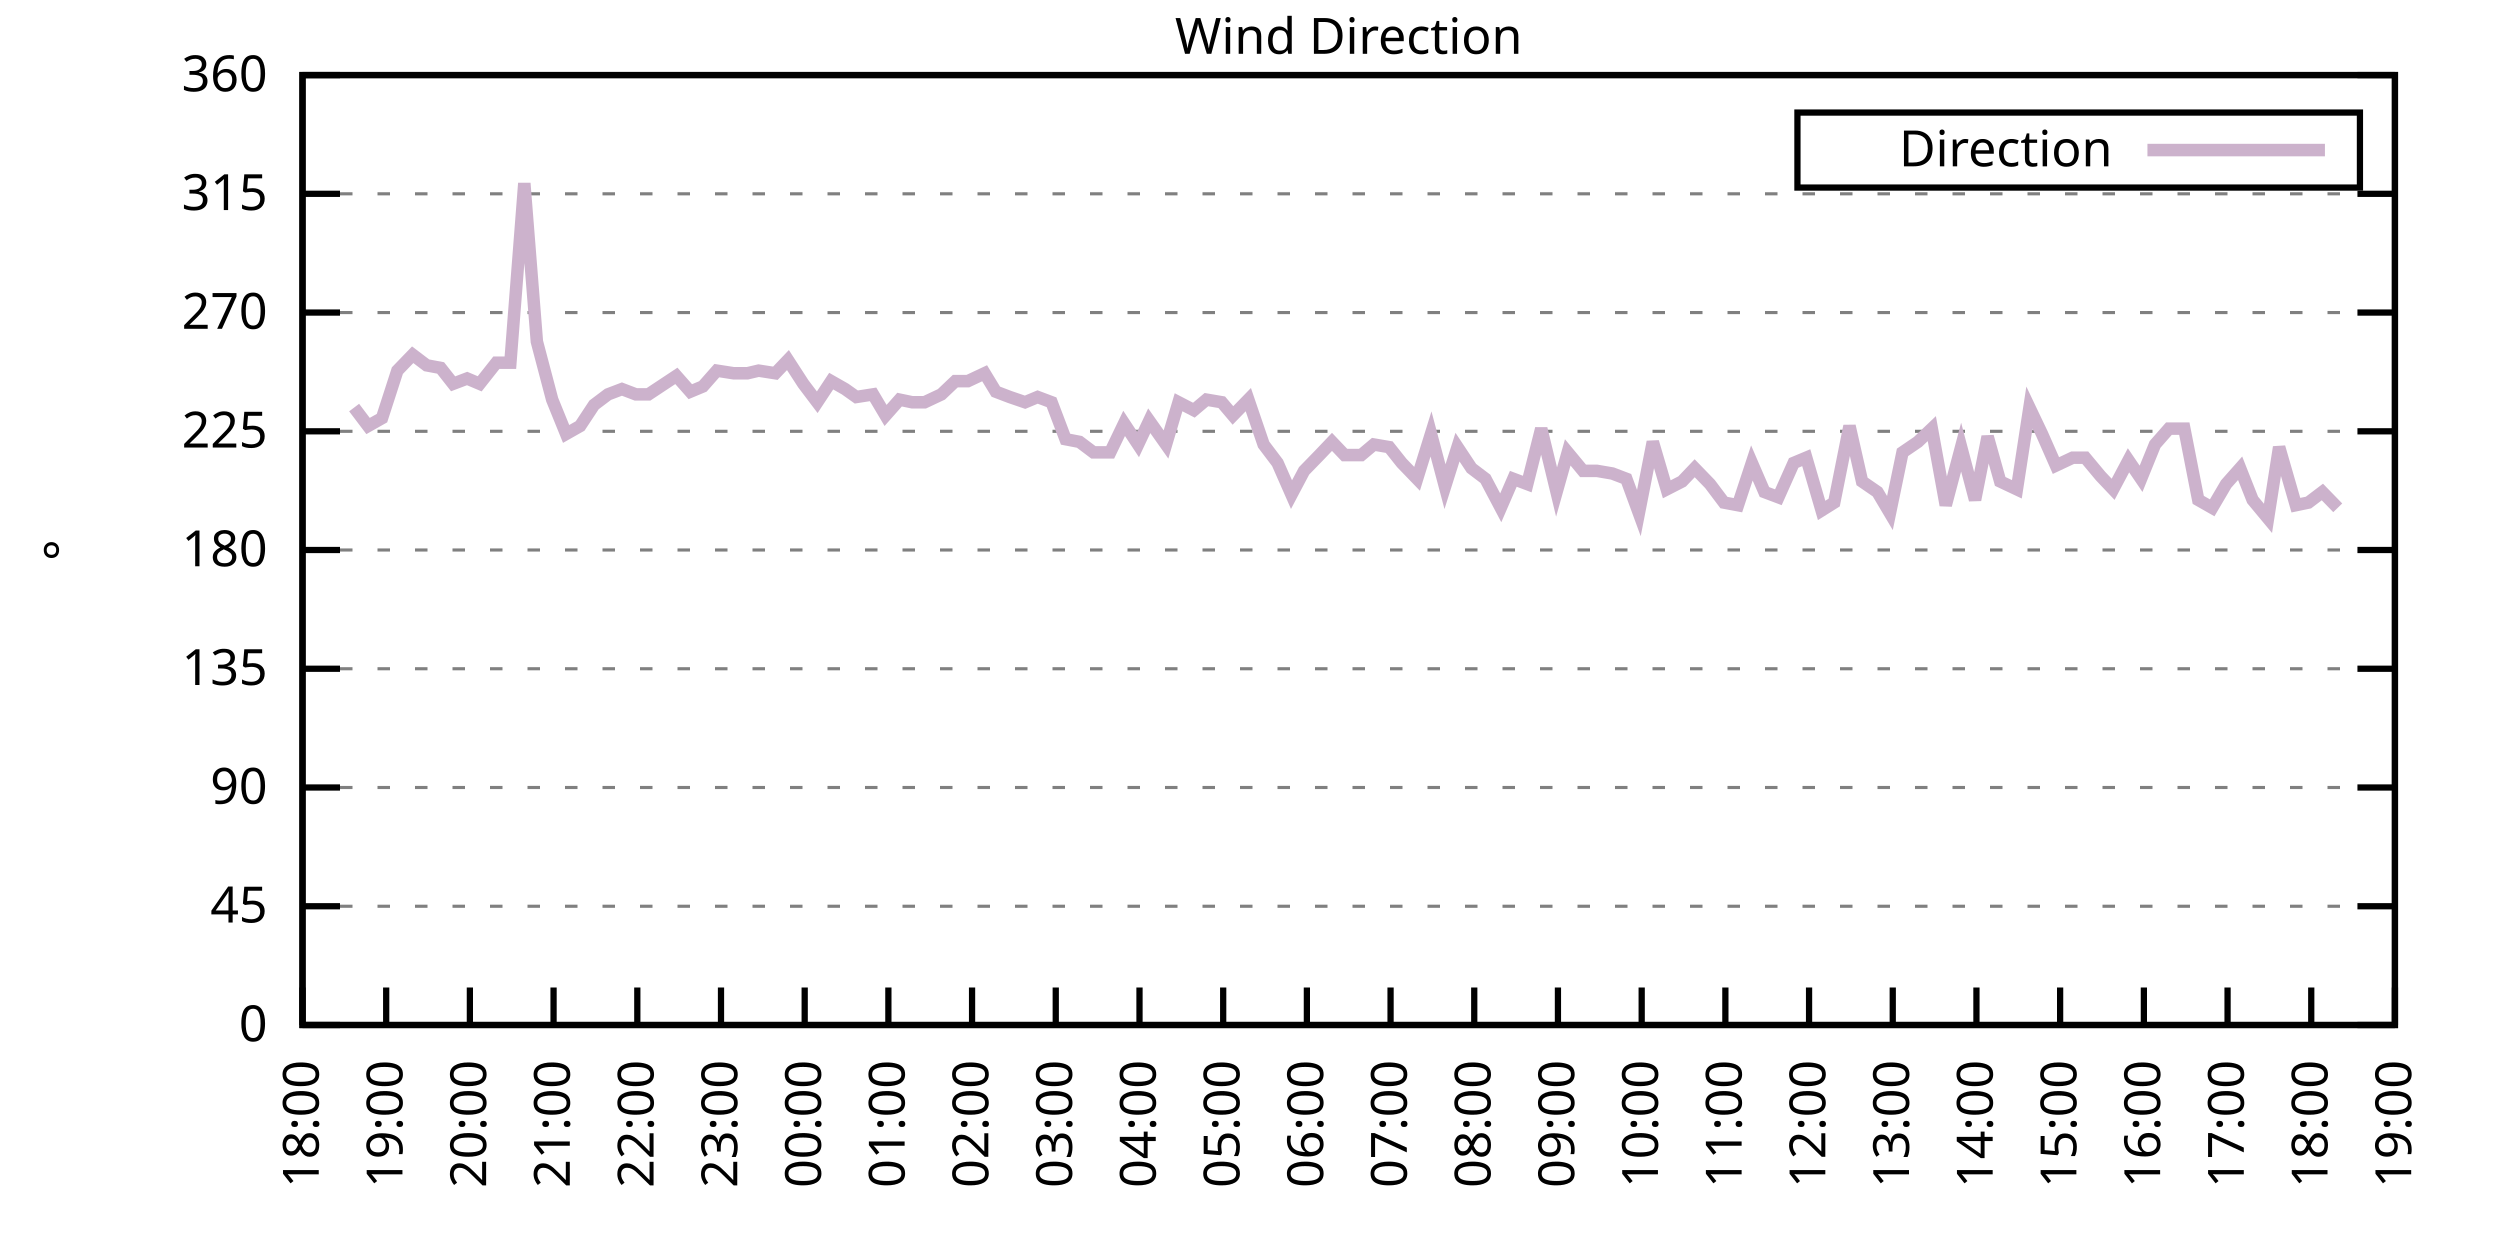
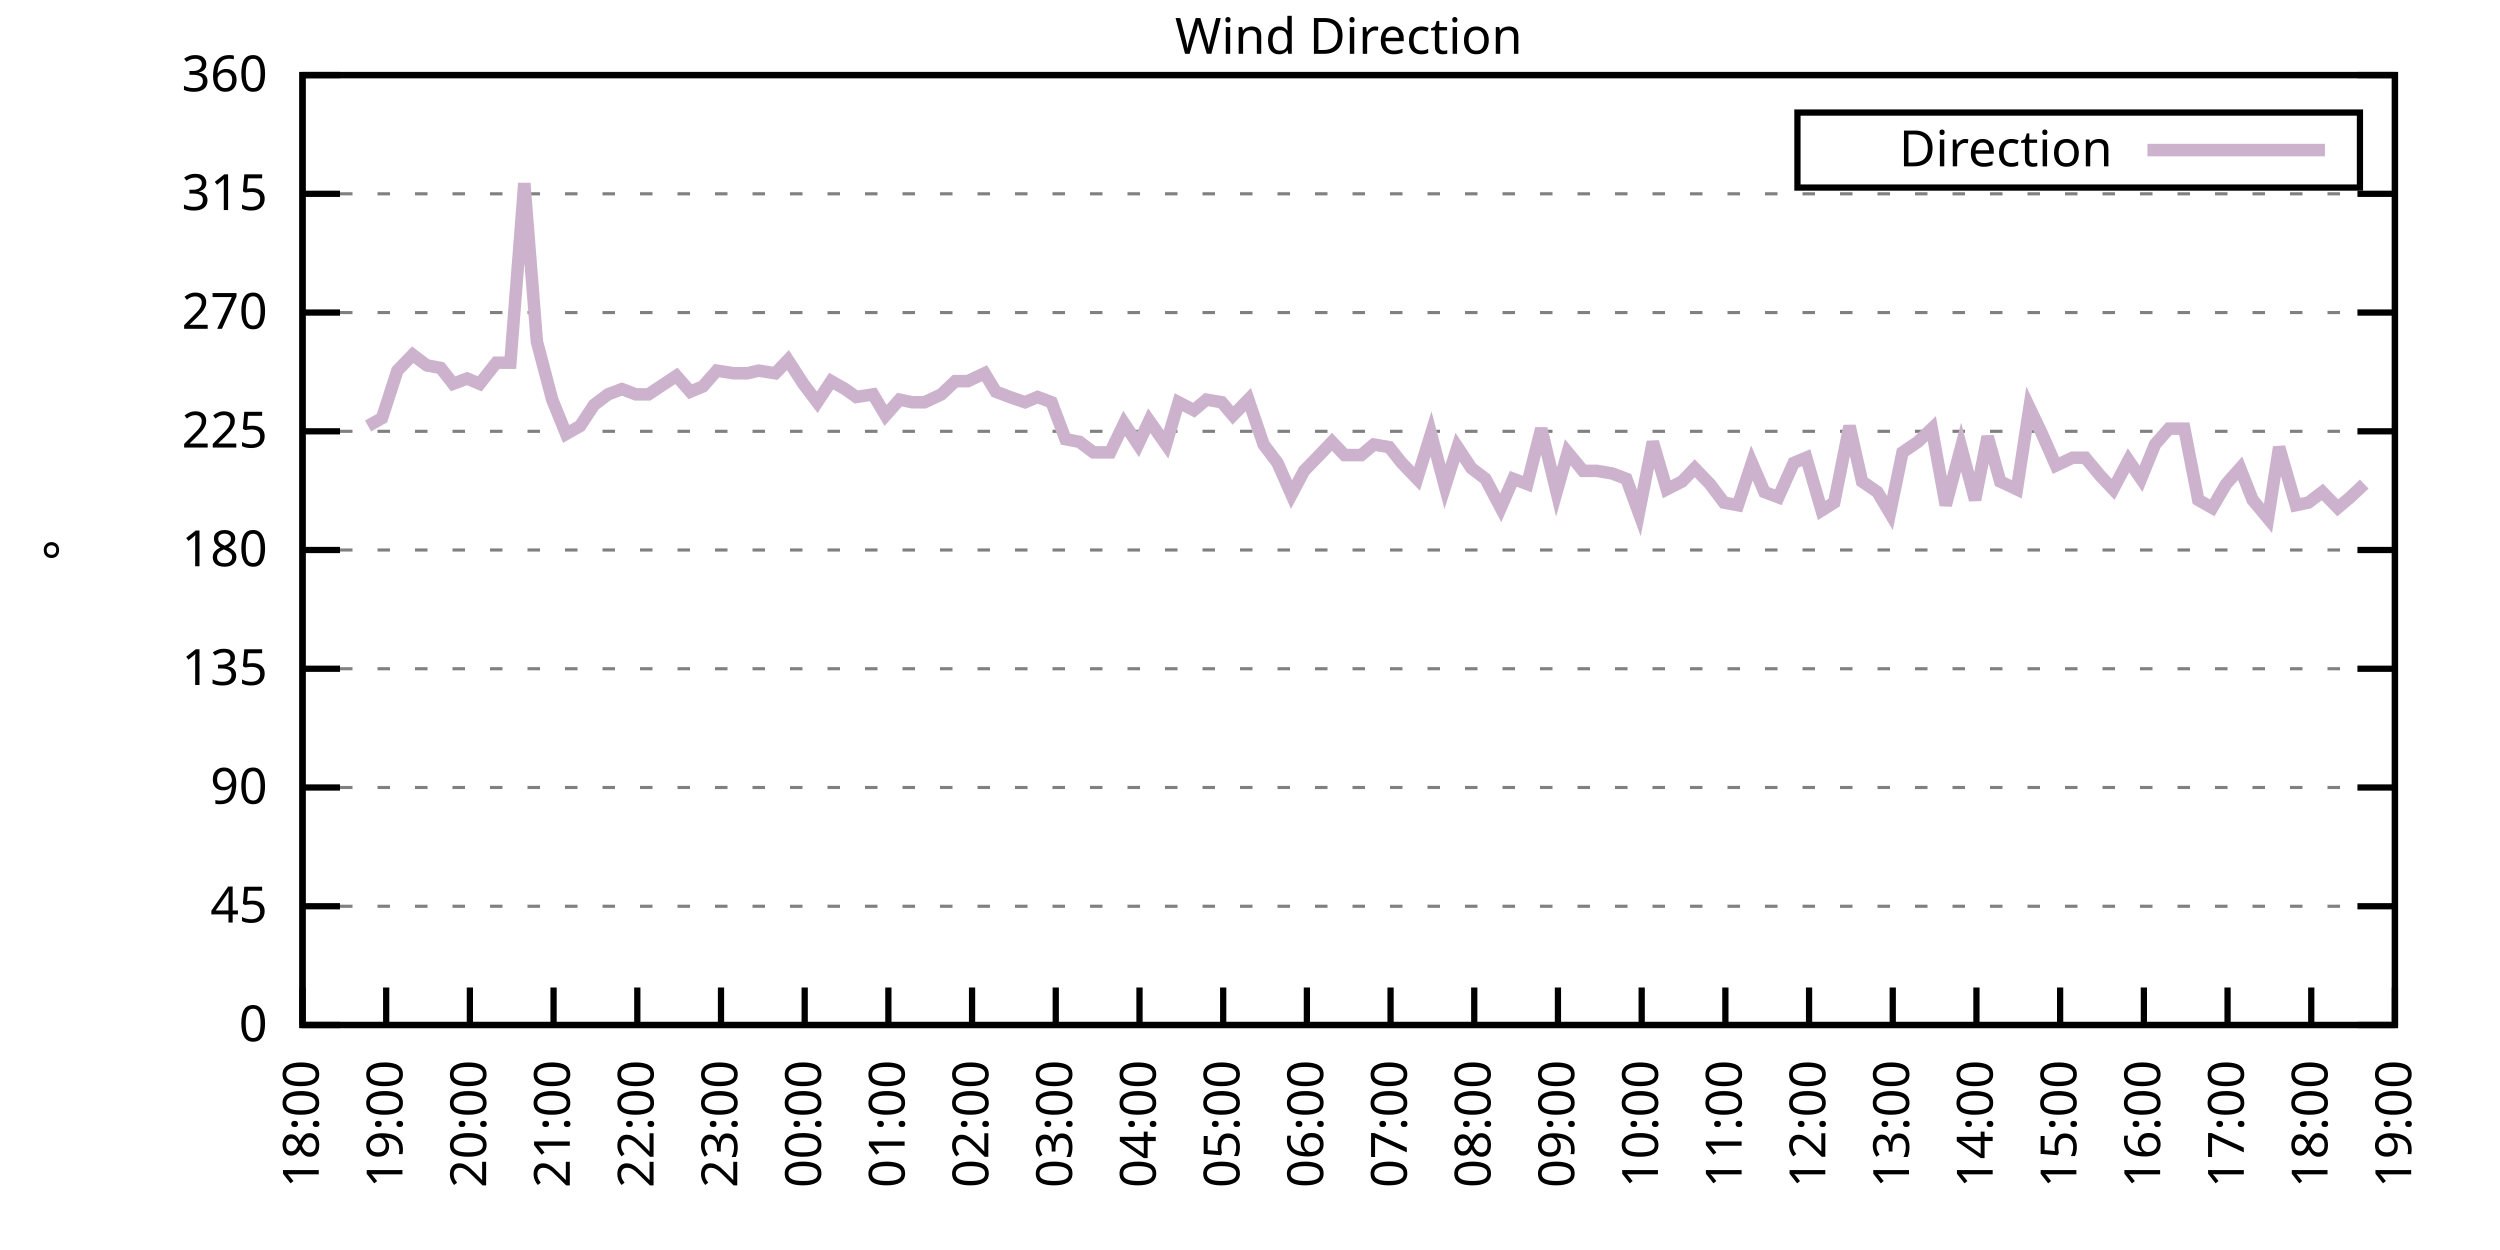
<svg xmlns="http://www.w3.org/2000/svg" xmlns:xlink="http://www.w3.org/1999/xlink" width="400" height="200" viewBox="0 0 400 200">
  <g id="gnuplot_canvas">
    <rect x="0" y="0" width="400" height="200" fill="none" />
    <defs>
      <circle id="gpDot" r="0.5" stroke-width="0.5" stroke="currentColor" />
      <path id="gpPt0" stroke-width="0.333" stroke="currentColor" d="M-1,0 h2 M0,-1 v2" />
      <path id="gpPt1" stroke-width="0.333" stroke="currentColor" d="M-1,-1 L1,1 M1,-1 L-1,1" />
      <path id="gpPt2" stroke-width="0.333" stroke="currentColor" d="M-1,0 L1,0 M0,-1 L0,1 M-1,-1 L1,1 M-1,1 L1,-1" />
      <rect id="gpPt3" stroke-width="0.333" stroke="currentColor" x="-1" y="-1" width="2" height="2" />
      <rect id="gpPt4" stroke-width="0.333" stroke="currentColor" fill="currentColor" x="-1" y="-1" width="2" height="2" />
      <circle id="gpPt5" stroke-width="0.333" stroke="currentColor" cx="0" cy="0" r="1" />
      <use xlink:href="#gpPt5" id="gpPt6" fill="currentColor" stroke="none" />
      <path id="gpPt7" stroke-width="0.333" stroke="currentColor" d="M0,-1.33 L-1.33,0.67 L1.33,0.67 z" />
      <use xlink:href="#gpPt7" id="gpPt8" fill="currentColor" stroke="none" />
      <use xlink:href="#gpPt7" id="gpPt9" stroke="currentColor" transform="rotate(180)" />
      <use xlink:href="#gpPt9" id="gpPt10" fill="currentColor" stroke="none" />
      <use xlink:href="#gpPt3" id="gpPt11" stroke="currentColor" transform="rotate(45)" />
      <use xlink:href="#gpPt11" id="gpPt12" fill="currentColor" stroke="none" />
      <path id="gpPt13" stroke-width="0.333" stroke="currentColor" d="M0,1.330 L1.265,0.411 L0.782,-1.067 L-0.782,-1.076 L-1.265,0.411 z" />
      <use xlink:href="#gpPt13" id="gpPt14" fill="currentColor" stroke="none" />
      <filter id="textbox" filterUnits="objectBoundingBox" x="0" y="0" height="1" width="1">
        <feFlood flood-color="white" flood-opacity="1" result="bgnd" />
        <feComposite in="SourceGraphic" in2="bgnd" operator="atop" />
      </filter>
      <filter id="greybox" filterUnits="objectBoundingBox" x="0" y="0" height="1" width="1">
        <feFlood flood-color="lightgrey" flood-opacity="1" result="grey" />
        <feComposite in="SourceGraphic" in2="grey" operator="atop" />
      </filter>
    </defs>
    <g fill="none" color="white" stroke="currentColor" stroke-width="1.00" stroke-linecap="butt" stroke-linejoin="miter">
</g>
    <g fill="none" color="black" stroke="currentColor" stroke-width="1.00" stroke-linecap="butt" stroke-linejoin="miter">
      <g stroke="none" shape-rendering="crispEdges">
        <polygon fill="rgb(255, 255, 255)" points="48.40,164.00 383.18,164.00 383.18,12.02 48.40,12.02 " />
      </g>
    </g>
    <g fill="none" color="black" stroke="currentColor" stroke-width="1.00" stroke-linecap="butt" stroke-linejoin="miter">
</g>
    <g fill="none" color="black" stroke="black" stroke-width="0.50" stroke-linecap="butt" stroke-linejoin="miter">
</g>
    <g fill="none" color="gray" stroke="currentColor" stroke-width="0.50" stroke-linecap="butt" stroke-linejoin="miter">
      <path stroke="gray" stroke-dasharray="2,4" class="gridline" d="M48.40,164.00 L383.19,164.00  " />
    </g>
    <g fill="none" color="gray" stroke="gray" stroke-width="1.00" stroke-linecap="butt" stroke-linejoin="miter">
</g>
    <g fill="none" color="black" stroke="currentColor" stroke-width="1.00" stroke-linecap="butt" stroke-linejoin="miter">
      <path stroke="black" d="M48.40,164.00 L54.40,164.00 M383.19,164.00 L377.19,164.00  " />
      <g transform="translate(42.80,166.60)" stroke="none" fill="black" font-family="Sans" font-size="8.00" text-anchor="end">
        <text>
          <tspan font-family="Sans"> 0</tspan>
        </text>
      </g>
    </g>
    <g fill="none" color="black" stroke="currentColor" stroke-width="1.00" stroke-linecap="butt" stroke-linejoin="miter">
</g>
    <g fill="none" color="black" stroke="black" stroke-width="0.50" stroke-linecap="butt" stroke-linejoin="miter">
</g>
    <g fill="none" color="gray" stroke="currentColor" stroke-width="0.50" stroke-linecap="butt" stroke-linejoin="miter">
      <path stroke="gray" stroke-dasharray="2,4" class="gridline" d="M48.40,145.00 L383.19,145.00  " />
    </g>
    <g fill="none" color="gray" stroke="gray" stroke-width="1.00" stroke-linecap="butt" stroke-linejoin="miter">
</g>
    <g fill="none" color="black" stroke="currentColor" stroke-width="1.00" stroke-linecap="butt" stroke-linejoin="miter">
      <path stroke="black" d="M48.40,145.00 L54.40,145.00 M383.19,145.00 L377.19,145.00  " />
      <g transform="translate(42.80,147.60)" stroke="none" fill="black" font-family="Sans" font-size="8.00" text-anchor="end">
        <text>
          <tspan font-family="Sans"> 45</tspan>
        </text>
      </g>
    </g>
    <g fill="none" color="black" stroke="currentColor" stroke-width="1.00" stroke-linecap="butt" stroke-linejoin="miter">
</g>
    <g fill="none" color="black" stroke="black" stroke-width="0.50" stroke-linecap="butt" stroke-linejoin="miter">
</g>
    <g fill="none" color="gray" stroke="currentColor" stroke-width="0.50" stroke-linecap="butt" stroke-linejoin="miter">
      <path stroke="gray" stroke-dasharray="2,4" class="gridline" d="M48.40,126.00 L383.19,126.00  " />
    </g>
    <g fill="none" color="gray" stroke="gray" stroke-width="1.00" stroke-linecap="butt" stroke-linejoin="miter">
</g>
    <g fill="none" color="black" stroke="currentColor" stroke-width="1.00" stroke-linecap="butt" stroke-linejoin="miter">
      <path stroke="black" d="M48.40,126.00 L54.40,126.00 M383.19,126.00 L377.19,126.00  " />
      <g transform="translate(42.80,128.60)" stroke="none" fill="black" font-family="Sans" font-size="8.00" text-anchor="end">
        <text>
          <tspan font-family="Sans"> 90</tspan>
        </text>
      </g>
    </g>
    <g fill="none" color="black" stroke="currentColor" stroke-width="1.00" stroke-linecap="butt" stroke-linejoin="miter">
</g>
    <g fill="none" color="black" stroke="black" stroke-width="0.50" stroke-linecap="butt" stroke-linejoin="miter">
</g>
    <g fill="none" color="gray" stroke="currentColor" stroke-width="0.50" stroke-linecap="butt" stroke-linejoin="miter">
      <path stroke="gray" stroke-dasharray="2,4" class="gridline" d="M48.40,107.00 L383.19,107.00  " />
    </g>
    <g fill="none" color="gray" stroke="gray" stroke-width="1.00" stroke-linecap="butt" stroke-linejoin="miter">
</g>
    <g fill="none" color="black" stroke="currentColor" stroke-width="1.00" stroke-linecap="butt" stroke-linejoin="miter">
      <path stroke="black" d="M48.40,107.00 L54.40,107.00 M383.19,107.00 L377.19,107.00  " />
      <g transform="translate(42.80,109.60)" stroke="none" fill="black" font-family="Sans" font-size="8.00" text-anchor="end">
        <text>
          <tspan font-family="Sans"> 135</tspan>
        </text>
      </g>
    </g>
    <g fill="none" color="black" stroke="currentColor" stroke-width="1.00" stroke-linecap="butt" stroke-linejoin="miter">
</g>
    <g fill="none" color="black" stroke="black" stroke-width="0.50" stroke-linecap="butt" stroke-linejoin="miter">
</g>
    <g fill="none" color="gray" stroke="currentColor" stroke-width="0.50" stroke-linecap="butt" stroke-linejoin="miter">
      <path stroke="gray" stroke-dasharray="2,4" class="gridline" d="M48.40,88.00 L383.19,88.00  " />
    </g>
    <g fill="none" color="gray" stroke="gray" stroke-width="1.00" stroke-linecap="butt" stroke-linejoin="miter">
</g>
    <g fill="none" color="black" stroke="currentColor" stroke-width="1.00" stroke-linecap="butt" stroke-linejoin="miter">
      <path stroke="black" d="M48.40,88.00 L54.40,88.00 M383.19,88.00 L377.19,88.00  " />
      <g transform="translate(42.80,90.60)" stroke="none" fill="black" font-family="Sans" font-size="8.00" text-anchor="end">
        <text>
          <tspan font-family="Sans"> 180</tspan>
        </text>
      </g>
    </g>
    <g fill="none" color="black" stroke="currentColor" stroke-width="1.00" stroke-linecap="butt" stroke-linejoin="miter">
</g>
    <g fill="none" color="black" stroke="black" stroke-width="0.50" stroke-linecap="butt" stroke-linejoin="miter">
</g>
    <g fill="none" color="gray" stroke="currentColor" stroke-width="0.50" stroke-linecap="butt" stroke-linejoin="miter">
      <path stroke="gray" stroke-dasharray="2,4" class="gridline" d="M48.40,69.01 L383.19,69.01  " />
    </g>
    <g fill="none" color="gray" stroke="gray" stroke-width="1.00" stroke-linecap="butt" stroke-linejoin="miter">
</g>
    <g fill="none" color="black" stroke="currentColor" stroke-width="1.00" stroke-linecap="butt" stroke-linejoin="miter">
      <path stroke="black" d="M48.40,69.01 L54.40,69.01 M383.19,69.01 L377.19,69.01  " />
      <g transform="translate(42.80,71.61)" stroke="none" fill="black" font-family="Sans" font-size="8.00" text-anchor="end">
        <text>
          <tspan font-family="Sans"> 225</tspan>
        </text>
      </g>
    </g>
    <g fill="none" color="black" stroke="currentColor" stroke-width="1.00" stroke-linecap="butt" stroke-linejoin="miter">
</g>
    <g fill="none" color="black" stroke="black" stroke-width="0.50" stroke-linecap="butt" stroke-linejoin="miter">
</g>
    <g fill="none" color="gray" stroke="currentColor" stroke-width="0.50" stroke-linecap="butt" stroke-linejoin="miter">
      <path stroke="gray" stroke-dasharray="2,4" class="gridline" d="M48.40,50.01 L383.19,50.01  " />
    </g>
    <g fill="none" color="gray" stroke="gray" stroke-width="1.00" stroke-linecap="butt" stroke-linejoin="miter">
</g>
    <g fill="none" color="black" stroke="currentColor" stroke-width="1.00" stroke-linecap="butt" stroke-linejoin="miter">
      <path stroke="black" d="M48.40,50.01 L54.40,50.01 M383.19,50.01 L377.19,50.01  " />
      <g transform="translate(42.80,52.61)" stroke="none" fill="black" font-family="Sans" font-size="8.00" text-anchor="end">
        <text>
          <tspan font-family="Sans"> 270</tspan>
        </text>
      </g>
    </g>
    <g fill="none" color="black" stroke="currentColor" stroke-width="1.00" stroke-linecap="butt" stroke-linejoin="miter">
</g>
    <g fill="none" color="black" stroke="black" stroke-width="0.50" stroke-linecap="butt" stroke-linejoin="miter">
</g>
    <g fill="none" color="gray" stroke="currentColor" stroke-width="0.50" stroke-linecap="butt" stroke-linejoin="miter">
      <path stroke="gray" stroke-dasharray="2,4" class="gridline" d="M48.40,31.01 L383.19,31.01  " />
    </g>
    <g fill="none" color="gray" stroke="gray" stroke-width="1.00" stroke-linecap="butt" stroke-linejoin="miter">
</g>
    <g fill="none" color="black" stroke="currentColor" stroke-width="1.00" stroke-linecap="butt" stroke-linejoin="miter">
      <path stroke="black" d="M48.40,31.01 L54.40,31.01 M383.19,31.01 L377.19,31.01  " />
      <g transform="translate(42.80,33.61)" stroke="none" fill="black" font-family="Sans" font-size="8.00" text-anchor="end">
        <text>
          <tspan font-family="Sans"> 315</tspan>
        </text>
      </g>
    </g>
    <g fill="none" color="black" stroke="currentColor" stroke-width="1.00" stroke-linecap="butt" stroke-linejoin="miter">
</g>
    <g fill="none" color="black" stroke="black" stroke-width="0.50" stroke-linecap="butt" stroke-linejoin="miter">
</g>
    <g fill="none" color="gray" stroke="currentColor" stroke-width="0.50" stroke-linecap="butt" stroke-linejoin="miter">
      <path stroke="gray" stroke-dasharray="2,4" class="gridline" d="M48.40,12.01 L383.19,12.01  " />
    </g>
    <g fill="none" color="gray" stroke="gray" stroke-width="1.00" stroke-linecap="butt" stroke-linejoin="miter">
</g>
    <g fill="none" color="black" stroke="currentColor" stroke-width="1.00" stroke-linecap="butt" stroke-linejoin="miter">
      <path stroke="black" d="M48.40,12.01 L54.40,12.01 M383.19,12.01 L377.19,12.01  " />
      <g transform="translate(42.80,14.61)" stroke="none" fill="black" font-family="Sans" font-size="8.00" text-anchor="end">
        <text>
          <tspan font-family="Sans"> 360</tspan>
        </text>
      </g>
    </g>
    <g fill="none" color="black" stroke="currentColor" stroke-width="1.00" stroke-linecap="butt" stroke-linejoin="miter">
      <path stroke="black" d="M48.40,164.00 L48.40,158.00  " />
      <g transform="translate(51.00,169.60) rotate(270.00)" stroke="none" fill="black" font-family="Sans" font-size="8.00" text-anchor="end">
        <text>
          <tspan font-family="Sans">18:00</tspan>
        </text>
      </g>
    </g>
    <g fill="none" color="black" stroke="currentColor" stroke-width="1.00" stroke-linecap="butt" stroke-linejoin="miter">
      <path stroke="black" d="M61.79,164.00 L61.79,158.00  " />
      <g transform="translate(64.39,169.60) rotate(270.00)" stroke="none" fill="black" font-family="Sans" font-size="8.00" text-anchor="end">
        <text>
          <tspan font-family="Sans">19:00</tspan>
        </text>
      </g>
    </g>
    <g fill="none" color="black" stroke="currentColor" stroke-width="1.00" stroke-linecap="butt" stroke-linejoin="miter">
      <path stroke="black" d="M75.18,164.00 L75.18,158.00  " />
      <g transform="translate(77.78,169.60) rotate(270.00)" stroke="none" fill="black" font-family="Sans" font-size="8.00" text-anchor="end">
        <text>
          <tspan font-family="Sans">20:00</tspan>
        </text>
      </g>
    </g>
    <g fill="none" color="black" stroke="currentColor" stroke-width="1.00" stroke-linecap="butt" stroke-linejoin="miter">
      <path stroke="black" d="M88.57,164.00 L88.57,158.00  " />
      <g transform="translate(91.17,169.60) rotate(270.00)" stroke="none" fill="black" font-family="Sans" font-size="8.00" text-anchor="end">
        <text>
          <tspan font-family="Sans">21:00</tspan>
        </text>
      </g>
    </g>
    <g fill="none" color="black" stroke="currentColor" stroke-width="1.00" stroke-linecap="butt" stroke-linejoin="miter">
      <path stroke="black" d="M101.97,164.00 L101.97,158.00  " />
      <g transform="translate(104.57,169.60) rotate(270.00)" stroke="none" fill="black" font-family="Sans" font-size="8.00" text-anchor="end">
        <text>
          <tspan font-family="Sans">22:00</tspan>
        </text>
      </g>
    </g>
    <g fill="none" color="black" stroke="currentColor" stroke-width="1.00" stroke-linecap="butt" stroke-linejoin="miter">
      <path stroke="black" d="M115.36,164.00 L115.36,158.00  " />
      <g transform="translate(117.96,169.60) rotate(270.00)" stroke="none" fill="black" font-family="Sans" font-size="8.00" text-anchor="end">
        <text>
          <tspan font-family="Sans">23:00</tspan>
        </text>
      </g>
    </g>
    <g fill="none" color="black" stroke="currentColor" stroke-width="1.00" stroke-linecap="butt" stroke-linejoin="miter">
      <path stroke="black" d="M128.75,164.00 L128.75,158.00  " />
      <g transform="translate(131.35,169.60) rotate(270.00)" stroke="none" fill="black" font-family="Sans" font-size="8.00" text-anchor="end">
        <text>
          <tspan font-family="Sans">00:00</tspan>
        </text>
      </g>
    </g>
    <g fill="none" color="black" stroke="currentColor" stroke-width="1.00" stroke-linecap="butt" stroke-linejoin="miter">
      <path stroke="black" d="M142.14,164.00 L142.14,158.00  " />
      <g transform="translate(144.74,169.60) rotate(270.00)" stroke="none" fill="black" font-family="Sans" font-size="8.00" text-anchor="end">
        <text>
          <tspan font-family="Sans">01:00</tspan>
        </text>
      </g>
    </g>
    <g fill="none" color="black" stroke="currentColor" stroke-width="1.00" stroke-linecap="butt" stroke-linejoin="miter">
      <path stroke="black" d="M155.53,164.00 L155.53,158.00  " />
      <g transform="translate(158.13,169.60) rotate(270.00)" stroke="none" fill="black" font-family="Sans" font-size="8.00" text-anchor="end">
        <text>
          <tspan font-family="Sans">02:00</tspan>
        </text>
      </g>
    </g>
    <g fill="none" color="black" stroke="currentColor" stroke-width="1.00" stroke-linecap="butt" stroke-linejoin="miter">
      <path stroke="black" d="M168.92,164.00 L168.92,158.00  " />
      <g transform="translate(171.52,169.60) rotate(270.00)" stroke="none" fill="black" font-family="Sans" font-size="8.00" text-anchor="end">
        <text>
          <tspan font-family="Sans">03:00</tspan>
        </text>
      </g>
    </g>
    <g fill="none" color="black" stroke="currentColor" stroke-width="1.00" stroke-linecap="butt" stroke-linejoin="miter">
      <path stroke="black" d="M182.32,164.00 L182.32,158.00  " />
      <g transform="translate(184.92,169.60) rotate(270.00)" stroke="none" fill="black" font-family="Sans" font-size="8.00" text-anchor="end">
        <text>
          <tspan font-family="Sans">04:00</tspan>
        </text>
      </g>
    </g>
    <g fill="none" color="black" stroke="currentColor" stroke-width="1.00" stroke-linecap="butt" stroke-linejoin="miter">
      <path stroke="black" d="M195.71,164.00 L195.71,158.00  " />
      <g transform="translate(198.31,169.60) rotate(270.00)" stroke="none" fill="black" font-family="Sans" font-size="8.00" text-anchor="end">
        <text>
          <tspan font-family="Sans">05:00</tspan>
        </text>
      </g>
    </g>
    <g fill="none" color="black" stroke="currentColor" stroke-width="1.00" stroke-linecap="butt" stroke-linejoin="miter">
      <path stroke="black" d="M209.10,164.00 L209.10,158.00  " />
      <g transform="translate(211.70,169.60) rotate(270.00)" stroke="none" fill="black" font-family="Sans" font-size="8.00" text-anchor="end">
        <text>
          <tspan font-family="Sans">06:00</tspan>
        </text>
      </g>
    </g>
    <g fill="none" color="black" stroke="currentColor" stroke-width="1.00" stroke-linecap="butt" stroke-linejoin="miter">
      <path stroke="black" d="M222.49,164.00 L222.49,158.00  " />
      <g transform="translate(225.09,169.60) rotate(270.00)" stroke="none" fill="black" font-family="Sans" font-size="8.00" text-anchor="end">
        <text>
          <tspan font-family="Sans">07:00</tspan>
        </text>
      </g>
    </g>
    <g fill="none" color="black" stroke="currentColor" stroke-width="1.00" stroke-linecap="butt" stroke-linejoin="miter">
      <path stroke="black" d="M235.88,164.00 L235.88,158.00  " />
      <g transform="translate(238.48,169.60) rotate(270.00)" stroke="none" fill="black" font-family="Sans" font-size="8.00" text-anchor="end">
        <text>
          <tspan font-family="Sans">08:00</tspan>
        </text>
      </g>
    </g>
    <g fill="none" color="black" stroke="currentColor" stroke-width="1.00" stroke-linecap="butt" stroke-linejoin="miter">
      <path stroke="black" d="M249.27,164.00 L249.27,158.00  " />
      <g transform="translate(251.87,169.60) rotate(270.00)" stroke="none" fill="black" font-family="Sans" font-size="8.00" text-anchor="end">
        <text>
          <tspan font-family="Sans">09:00</tspan>
        </text>
      </g>
    </g>
    <g fill="none" color="black" stroke="currentColor" stroke-width="1.00" stroke-linecap="butt" stroke-linejoin="miter">
      <path stroke="black" d="M262.67,164.00 L262.67,158.00  " />
      <g transform="translate(265.27,169.60) rotate(270.00)" stroke="none" fill="black" font-family="Sans" font-size="8.00" text-anchor="end">
        <text>
          <tspan font-family="Sans">10:00</tspan>
        </text>
      </g>
    </g>
    <g fill="none" color="black" stroke="currentColor" stroke-width="1.00" stroke-linecap="butt" stroke-linejoin="miter">
      <path stroke="black" d="M276.06,164.00 L276.06,158.00  " />
      <g transform="translate(278.66,169.60) rotate(270.00)" stroke="none" fill="black" font-family="Sans" font-size="8.00" text-anchor="end">
        <text>
          <tspan font-family="Sans">11:00</tspan>
        </text>
      </g>
    </g>
    <g fill="none" color="black" stroke="currentColor" stroke-width="1.00" stroke-linecap="butt" stroke-linejoin="miter">
      <path stroke="black" d="M289.45,164.00 L289.45,158.00  " />
      <g transform="translate(292.05,169.60) rotate(270.00)" stroke="none" fill="black" font-family="Sans" font-size="8.00" text-anchor="end">
        <text>
          <tspan font-family="Sans">12:00</tspan>
        </text>
      </g>
    </g>
    <g fill="none" color="black" stroke="currentColor" stroke-width="1.00" stroke-linecap="butt" stroke-linejoin="miter">
      <path stroke="black" d="M302.84,164.00 L302.84,158.00  " />
      <g transform="translate(305.44,169.60) rotate(270.00)" stroke="none" fill="black" font-family="Sans" font-size="8.00" text-anchor="end">
        <text>
          <tspan font-family="Sans">13:00</tspan>
        </text>
      </g>
    </g>
    <g fill="none" color="black" stroke="currentColor" stroke-width="1.00" stroke-linecap="butt" stroke-linejoin="miter">
      <path stroke="black" d="M316.23,164.00 L316.23,158.00  " />
      <g transform="translate(318.83,169.60) rotate(270.00)" stroke="none" fill="black" font-family="Sans" font-size="8.00" text-anchor="end">
        <text>
          <tspan font-family="Sans">14:00</tspan>
        </text>
      </g>
    </g>
    <g fill="none" color="black" stroke="currentColor" stroke-width="1.00" stroke-linecap="butt" stroke-linejoin="miter">
      <path stroke="black" d="M329.62,164.00 L329.62,158.00  " />
      <g transform="translate(332.22,169.60) rotate(270.00)" stroke="none" fill="black" font-family="Sans" font-size="8.00" text-anchor="end">
        <text>
          <tspan font-family="Sans">15:00</tspan>
        </text>
      </g>
    </g>
    <g fill="none" color="black" stroke="currentColor" stroke-width="1.00" stroke-linecap="butt" stroke-linejoin="miter">
      <path stroke="black" d="M343.02,164.00 L343.02,158.00  " />
      <g transform="translate(345.62,169.60) rotate(270.00)" stroke="none" fill="black" font-family="Sans" font-size="8.00" text-anchor="end">
        <text>
          <tspan font-family="Sans">16:00</tspan>
        </text>
      </g>
    </g>
    <g fill="none" color="black" stroke="currentColor" stroke-width="1.00" stroke-linecap="butt" stroke-linejoin="miter">
      <path stroke="black" d="M356.41,164.00 L356.41,158.00  " />
      <g transform="translate(359.01,169.60) rotate(270.00)" stroke="none" fill="black" font-family="Sans" font-size="8.00" text-anchor="end">
        <text>
          <tspan font-family="Sans">17:00</tspan>
        </text>
      </g>
    </g>
    <g fill="none" color="black" stroke="currentColor" stroke-width="1.00" stroke-linecap="butt" stroke-linejoin="miter">
      <path stroke="black" d="M369.80,164.00 L369.80,158.00  " />
      <g transform="translate(372.40,169.60) rotate(270.00)" stroke="none" fill="black" font-family="Sans" font-size="8.00" text-anchor="end">
        <text>
          <tspan font-family="Sans">18:00</tspan>
        </text>
      </g>
    </g>
    <g fill="none" color="black" stroke="currentColor" stroke-width="1.00" stroke-linecap="butt" stroke-linejoin="miter">
      <path stroke="black" d="M383.19,164.00 L383.19,158.00  " />
      <g transform="translate(385.79,169.60) rotate(270.00)" stroke="none" fill="black" font-family="Sans" font-size="8.00" text-anchor="end">
        <text>
          <tspan font-family="Sans">19:00</tspan>
        </text>
      </g>
    </g>
    <g fill="none" color="black" stroke="currentColor" stroke-width="1.00" stroke-linecap="butt" stroke-linejoin="miter">
</g>
    <g fill="none" color="black" stroke="currentColor" stroke-width="1.00" stroke-linecap="butt" stroke-linejoin="miter">
      <path stroke="black" d="M48.40,12.01 L48.40,164.00 L383.19,164.00 L383.19,12.01 L48.40,12.01 Z  " />
    </g>
    <g fill="none" color="black" stroke="currentColor" stroke-width="1.00" stroke-linecap="butt" stroke-linejoin="miter">
</g>
    <g fill="none" color="black" stroke="currentColor" stroke-width="1.00" stroke-linecap="butt" stroke-linejoin="miter">
      <path stroke="black" d="M287.59,30.01 L287.59,18.01 L377.59,18.01 L377.59,30.01 L287.59,30.01 Z  " />
    </g>
    <g id="Wind_direction_plot_1">
      <g fill="none" color="white" stroke="black" stroke-width="2.00" stroke-linecap="butt" stroke-linejoin="miter">
</g>
      <g fill="none" color="black" stroke="currentColor" stroke-width="2.00" stroke-linecap="butt" stroke-linejoin="miter">
        <g transform="translate(337.99,26.61)" stroke="none" fill="black" font-family="Sans" font-size="8.00" text-anchor="end">
          <text>
            <tspan font-family="Sans">Direction</tspan>
          </text>
        </g>
      </g>
      <g fill="none" color="black" stroke="currentColor" stroke-width="2.00" stroke-linecap="butt" stroke-linejoin="miter">
-         <path stroke="rgb(204, 178, 204)" d="M343.59,24.01 L371.99,24.01 M56.66,65.21 L58.89,68.16 L61.12,66.90 L63.58,59.30 L66.03,56.76 L68.26,58.45   L70.50,58.87 L72.50,61.41 L74.74,60.56 L76.75,61.41 L79.42,58.03 L81.66,58.03 L83.89,29.32 L85.90,54.65   L88.35,63.94 L90.58,69.43 L92.82,68.16 L95.05,64.78 L97.28,63.10 L99.51,62.25 L101.74,63.10 L103.75,63.10   L108.22,60.14 L110.45,62.67 L112.46,61.83 L114.69,59.30 L117.37,59.72 L119.60,59.72 L121.38,59.30 L124.06,59.72   L126.07,57.61 L128.53,61.41 L130.76,64.36 L132.99,60.98 L135.22,62.25 L137.01,63.52 L139.69,63.10 L141.69,66.47   L143.93,63.94 L145.94,64.36 L147.94,64.36 L150.62,63.10 L152.85,60.98 L154.86,60.98 L157.54,59.72 L159.33,62.67   L161.56,63.52 L164.01,64.36 L166.02,63.52 L168.25,64.36 L170.49,70.27 L172.72,70.70 L174.95,72.38 L177.63,72.38   L179.86,67.74 L182.09,71.12 L183.88,67.32 L186.56,71.12 L188.57,64.36 L191.02,65.63 L193.03,63.94 L195.48,64.36   L197.27,66.47 L199.73,63.94 L202.18,71.12 L204.41,74.07 L206.64,79.14 L208.65,75.34 L211.11,72.81 L213.12,70.70   L215.13,72.81 L217.80,72.81 L219.81,71.12 L222.27,71.54 L224.28,74.07 L226.73,76.61 L228.96,69.43 L231.20,77.87   L233.20,71.54 L235.44,74.92 L237.67,76.61 L240.12,81.25 L242.13,76.61 L244.36,77.45 L246.60,68.58 L249.05,78.72   L250.84,72.38 L253.29,75.34 L255.52,75.34 L257.98,75.76 L260.21,76.61 L262.22,82.09 L264.45,70.70 L266.68,78.29   L269.14,77.03 L271.15,74.92 L273.60,77.45 L275.83,80.41 L278.07,80.83 L280.30,74.07 L282.31,78.72 L284.54,79.56   L286.99,74.07 L289.00,73.23 L291.46,81.67 L293.47,80.41 L295.92,68.16 L297.93,77.03 L300.39,78.72 L302.39,82.09   L304.40,72.38 L306.86,70.70 L309.09,68.58 L311.32,80.83 L313.78,71.54 L316.01,79.98 L318.02,69.85 L320.03,77.03   L322.70,78.29 L324.71,65.21 L326.72,69.43 L328.95,74.49 L331.63,73.23 L333.64,73.23 L336.10,76.18 L338.10,78.29   L340.56,73.65 L342.57,76.61 L344.80,71.12 L347.03,68.58 L349.49,68.58 L351.72,79.98 L353.95,81.25 L356.18,77.45   L358.42,74.92 L360.42,79.98 L362.88,82.94 L364.66,71.54 L367.34,80.83 L369.35,80.41 L371.58,78.72 L374.04,81.25    " />
+         <path stroke="rgb(204, 178, 204)" d="M343.59,24.01 L371.99,24.01 M58.89,68.16 L61.12,66.90 L63.58,59.30 L66.03,56.76 L68.26,58.45 L70.50,58.87   L72.50,61.41 L74.74,60.56 L76.75,61.41 L79.42,58.03 L81.66,58.03 L83.89,29.32 L85.90,54.65 L88.35,63.94   L90.58,69.43 L92.82,68.16 L95.05,64.78 L97.28,63.10 L99.51,62.25 L101.74,63.10 L103.75,63.10 L108.22,60.14   L110.45,62.67 L112.46,61.83 L114.69,59.30 L117.37,59.72 L119.60,59.72 L121.38,59.30 L124.06,59.72 L126.07,57.61   L128.53,61.41 L130.76,64.36 L132.99,60.98 L135.22,62.25 L137.01,63.52 L139.69,63.10 L141.69,66.47 L143.93,63.94   L145.94,64.36 L147.94,64.36 L150.62,63.10 L152.85,60.98 L154.86,60.98 L157.54,59.72 L159.33,62.67 L161.56,63.52   L164.01,64.36 L166.02,63.52 L168.25,64.36 L170.49,70.27 L172.72,70.70 L174.95,72.38 L177.63,72.38 L179.86,67.74   L182.09,71.12 L183.88,67.32 L186.56,71.12 L188.57,64.36 L191.02,65.63 L193.03,63.94 L195.48,64.36 L197.27,66.47   L199.73,63.94 L202.18,71.12 L204.41,74.07 L206.64,79.14 L208.65,75.34 L211.11,72.81 L213.12,70.70 L215.13,72.81   L217.80,72.81 L219.81,71.12 L222.27,71.54 L224.28,74.07 L226.73,76.61 L228.96,69.43 L231.20,77.87 L233.20,71.54   L235.44,74.92 L237.67,76.61 L240.12,81.25 L242.13,76.61 L244.36,77.45 L246.60,68.58 L249.05,78.72 L250.84,72.38   L253.29,75.34 L255.52,75.34 L257.98,75.76 L260.21,76.61 L262.22,82.09 L264.45,70.70 L266.68,78.29 L269.14,77.03   L271.15,74.92 L273.60,77.45 L275.83,80.41 L278.07,80.83 L280.30,74.07 L282.31,78.72 L284.54,79.56 L286.99,74.07   L289.00,73.23 L291.46,81.67 L293.47,80.41 L295.92,68.16 L297.93,77.03 L300.39,78.72 L302.39,82.09 L304.40,72.38   L306.86,70.70 L309.09,68.58 L311.32,80.83 L313.78,71.54 L316.01,79.98 L318.02,69.85 L320.03,77.03 L322.70,78.29   L324.71,65.21 L326.72,69.43 L328.95,74.49 L331.63,73.23 L333.64,73.23 L336.10,76.18 L338.10,78.29 L340.56,73.65   L342.57,76.61 L344.80,71.12 L347.03,68.58 L349.49,68.58 L351.72,79.98 L353.95,81.25 L356.18,77.45 L358.42,74.92   L360.42,79.98 L362.88,82.94 L364.66,71.54 L367.34,80.83 L369.35,80.41 L371.58,78.72 L374.04,81.25 L376.05,79.56   L378.28,77.45  " />
      </g>
    </g>
    <g fill="none" color="black" stroke="currentColor" stroke-width="2.00" stroke-linecap="butt" stroke-linejoin="miter">
</g>
    <g fill="none" color="black" stroke="black" stroke-width="1.00" stroke-linecap="butt" stroke-linejoin="miter">
</g>
    <g fill="none" color="black" stroke="currentColor" stroke-width="1.00" stroke-linecap="butt" stroke-linejoin="miter">
      <path stroke="black" d="M48.40,12.01 L48.40,164.00 L383.19,164.00 L383.19,12.01 L48.40,12.01 Z  " />
      <g transform="translate(12.80,88.01) rotate(270.00)" stroke="none" fill="black" font-family="Sans" font-size="8.00" text-anchor="middle">
        <text>
          <tspan font-family="Sans">°</tspan>
        </text>
      </g>
    </g>
    <g fill="none" color="black" stroke="currentColor" stroke-width="1.00" stroke-linecap="butt" stroke-linejoin="miter">
</g>
    <g fill="none" color="black" stroke="currentColor" stroke-width="1.00" stroke-linecap="butt" stroke-linejoin="miter">
      <g transform="translate(215.79,8.61)" stroke="none" fill="black" font-family="Sans" font-size="8.00" text-anchor="middle">
        <text>
          <tspan font-family="Sans">Wind Direction</tspan>
        </text>
      </g>
    </g>
    <g fill="none" color="black" stroke="currentColor" stroke-width="1.00" stroke-linecap="butt" stroke-linejoin="miter">
</g>
  </g>
</svg>
